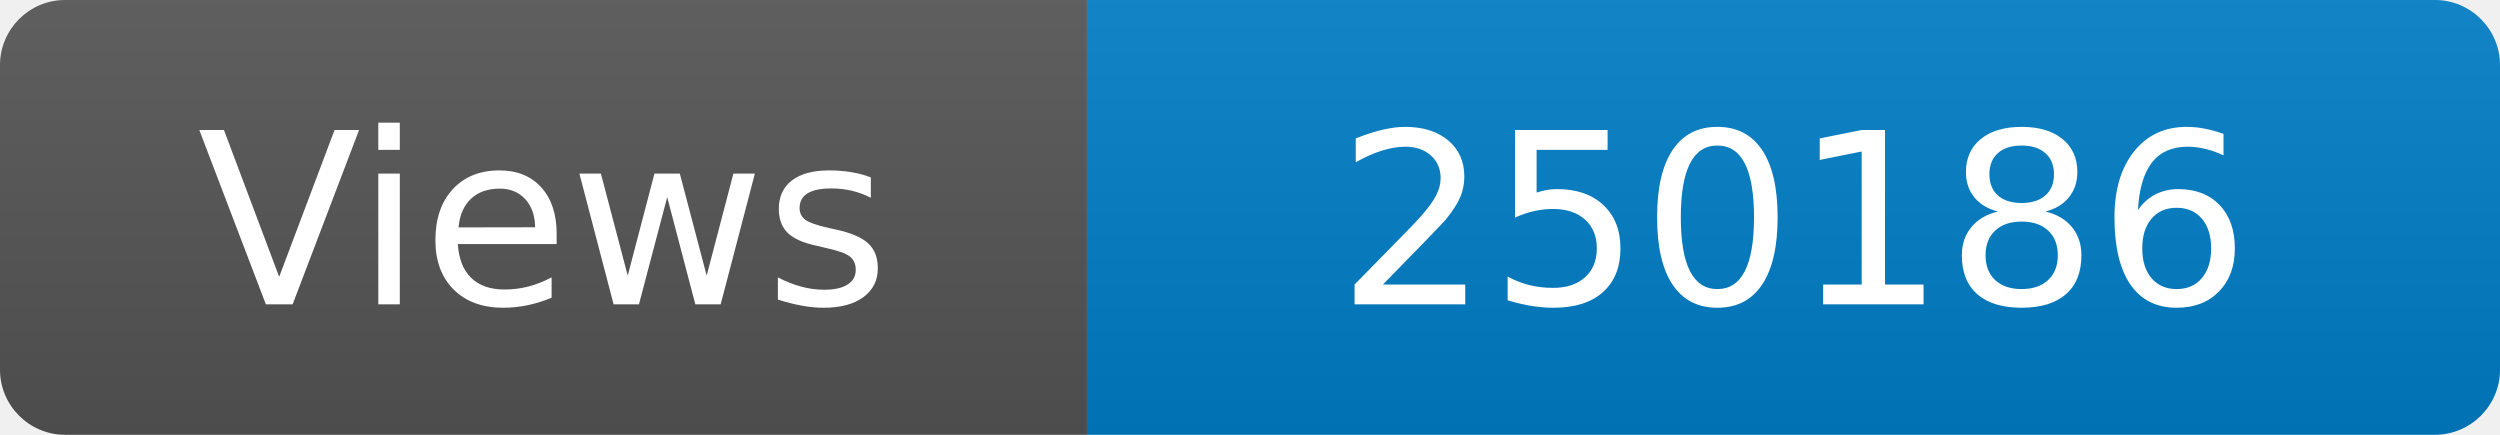
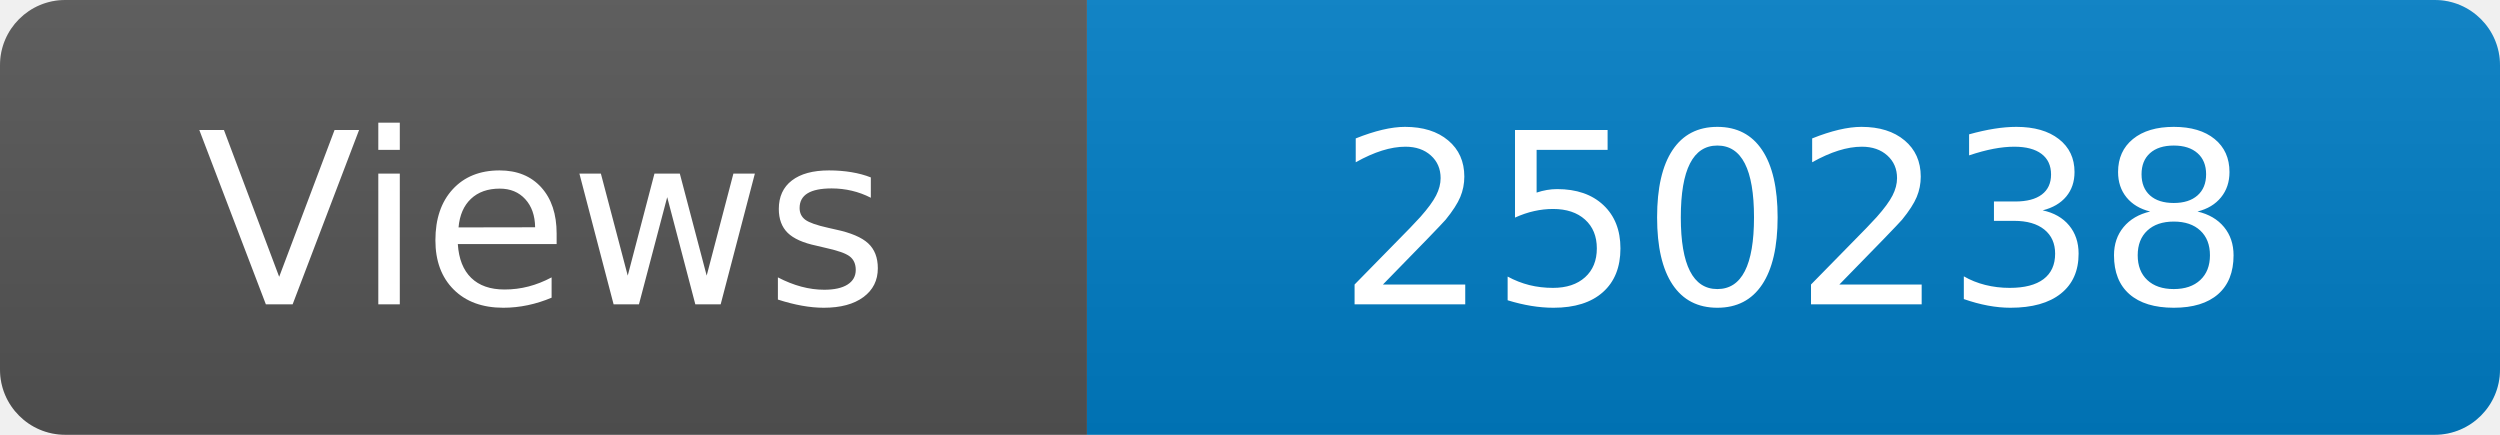
<svg xmlns="http://www.w3.org/2000/svg" width="115" height="20" role="img" aria-label="Maintained?: yes">
  <linearGradient id="s" x2="0" y2="100%">
    <stop offset="0" stop-color="#bbb" stop-opacity=".1" />
    <stop offset="1" stop-opacity=".1" />
  </linearGradient>
  <clipPath id="r">
    <rect width="115" height="20" rx="3" fill="#fff" />
  </clipPath>
  <g clip-path="url(#r)">
    <rect width="50" height="20" fill="#555" />
    <rect x="50" width="160" height="20" fill="#007ec6" />
    <rect width="115" height="20" fill="url(#s)" />
  </g>
  <g fill="#fff" text-anchor="middle" font-family="Verdana,Geneva,DejaVu Sans,sans-serif" font-size="110">
    <text x="250" y="140" transform="scale(.1)" fill="#fff">Views</text>
-     <text x="825" y="140" transform="scale(.1)" fill="#fff">250186</text>
+     <text x="825" y="140" transform="scale(.1)" fill="#fff">250238</text>
  </g>
</svg>
